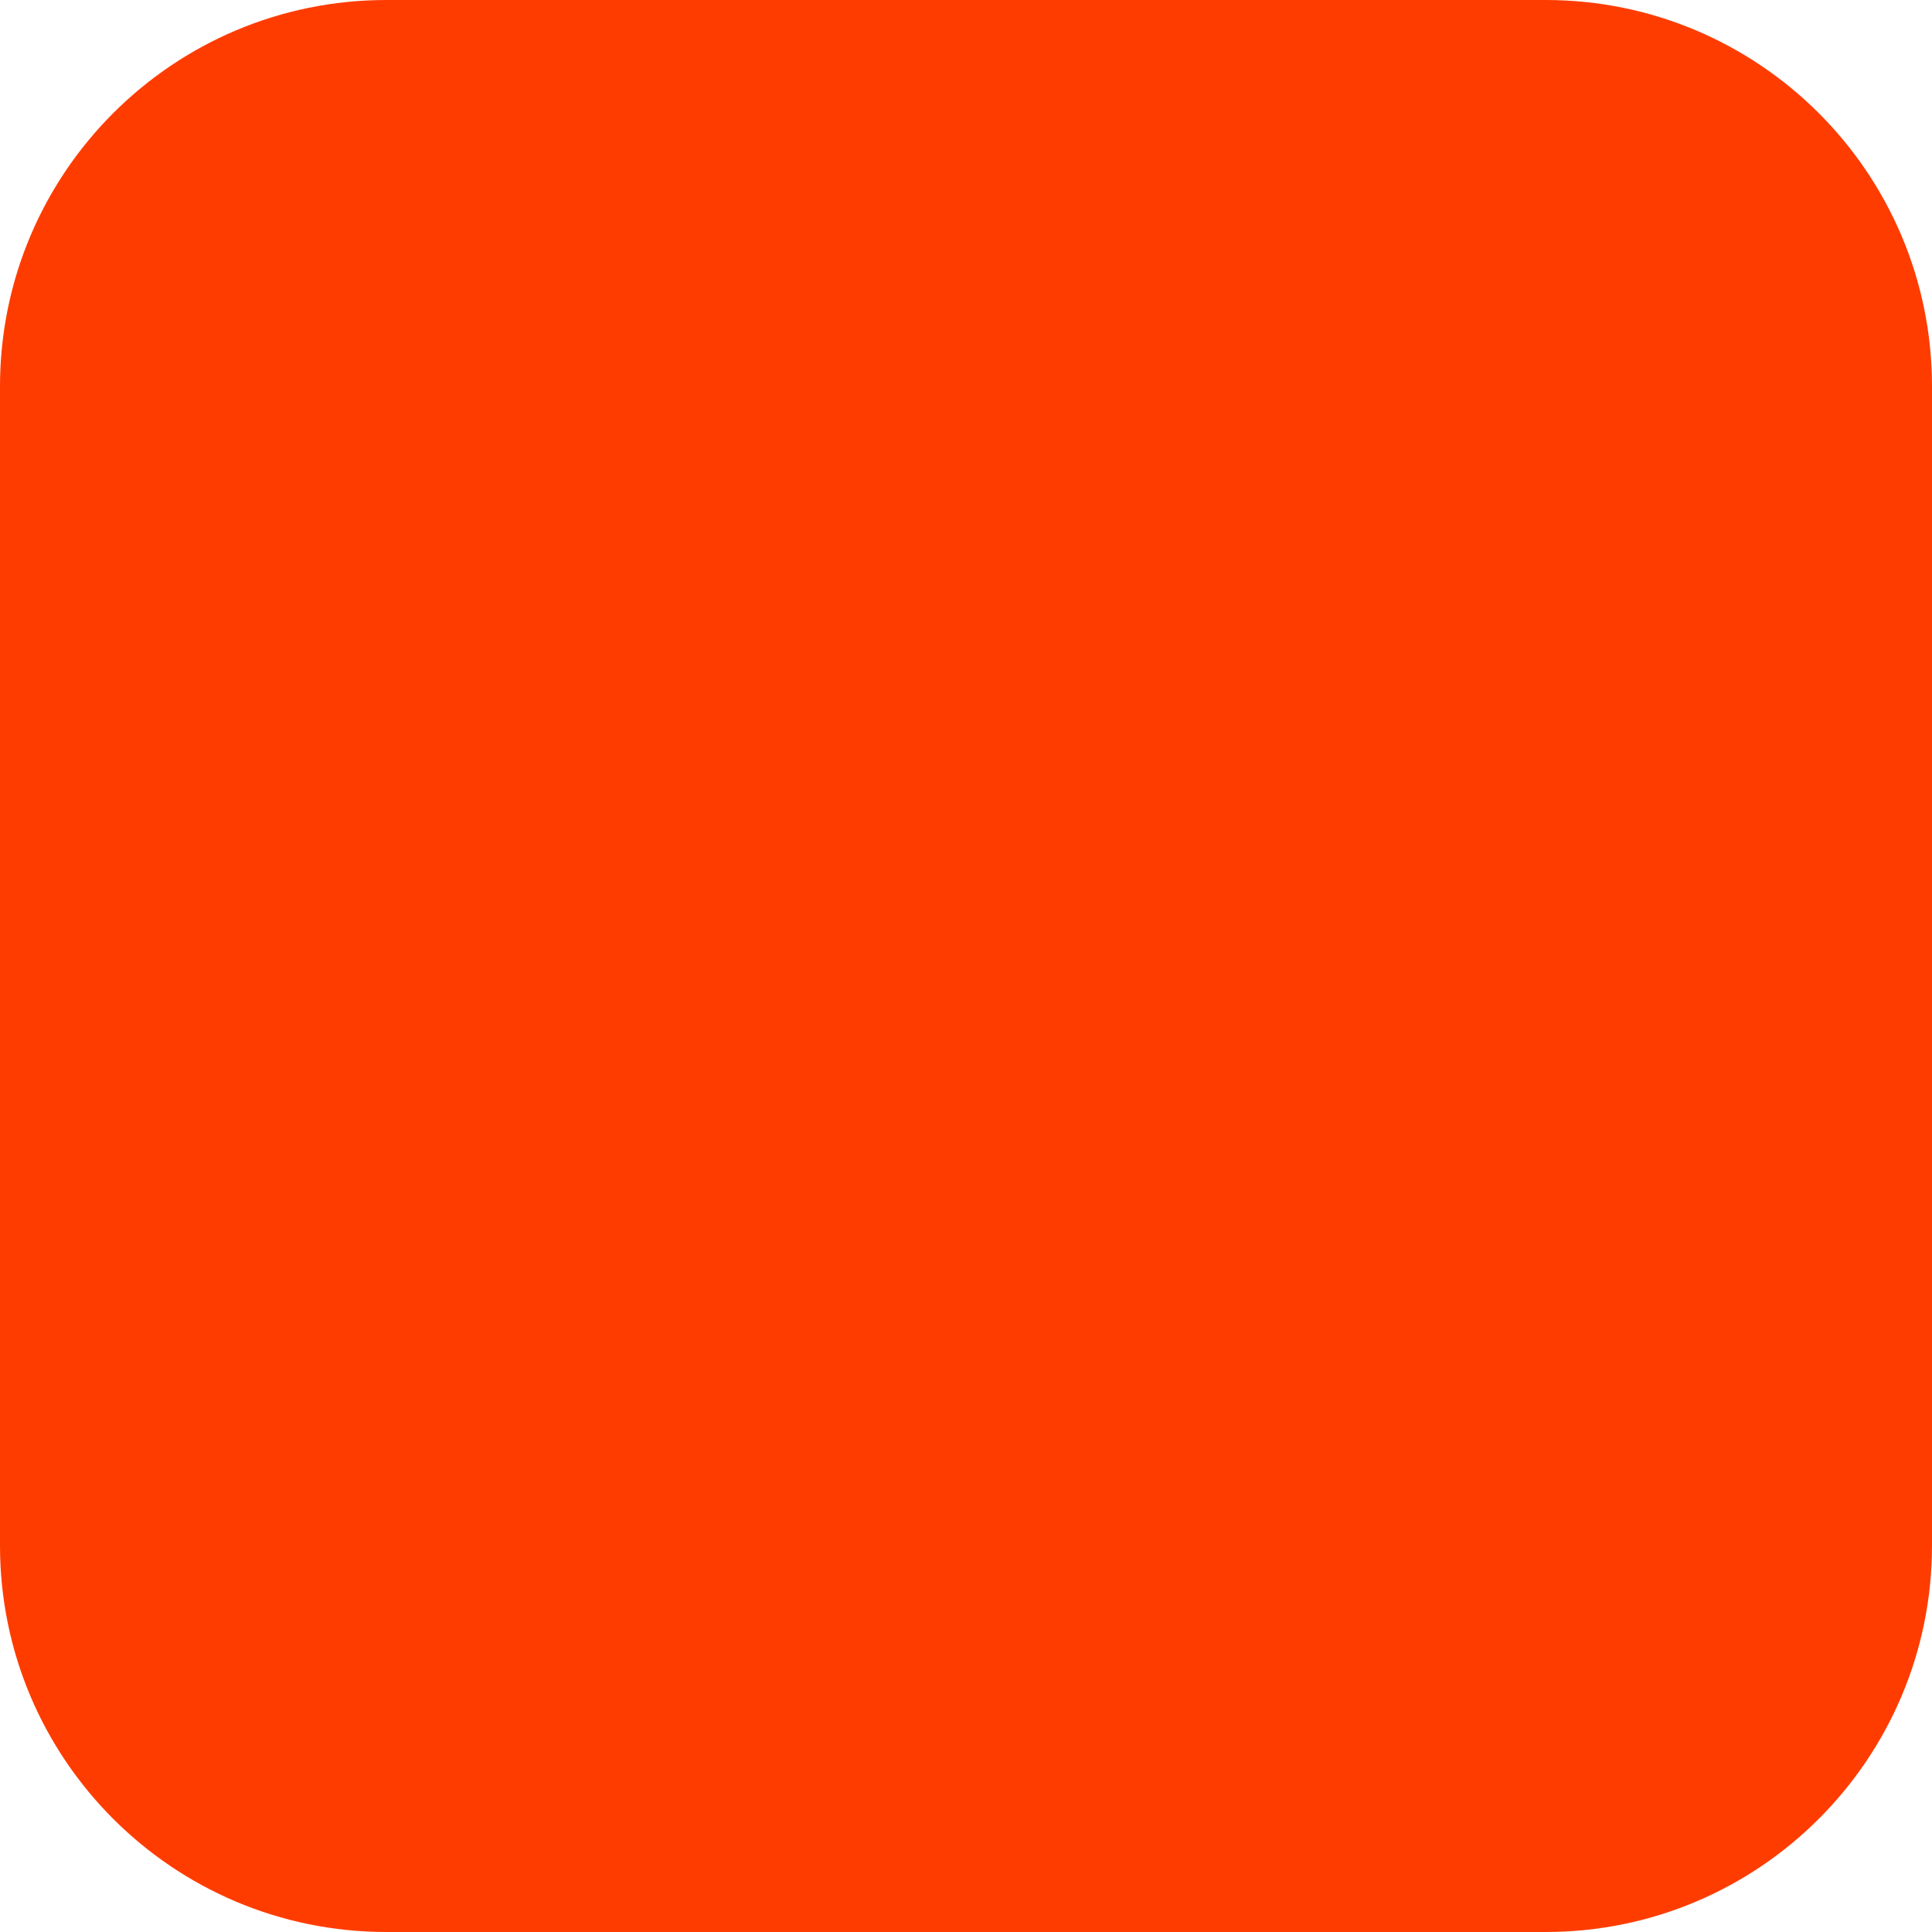
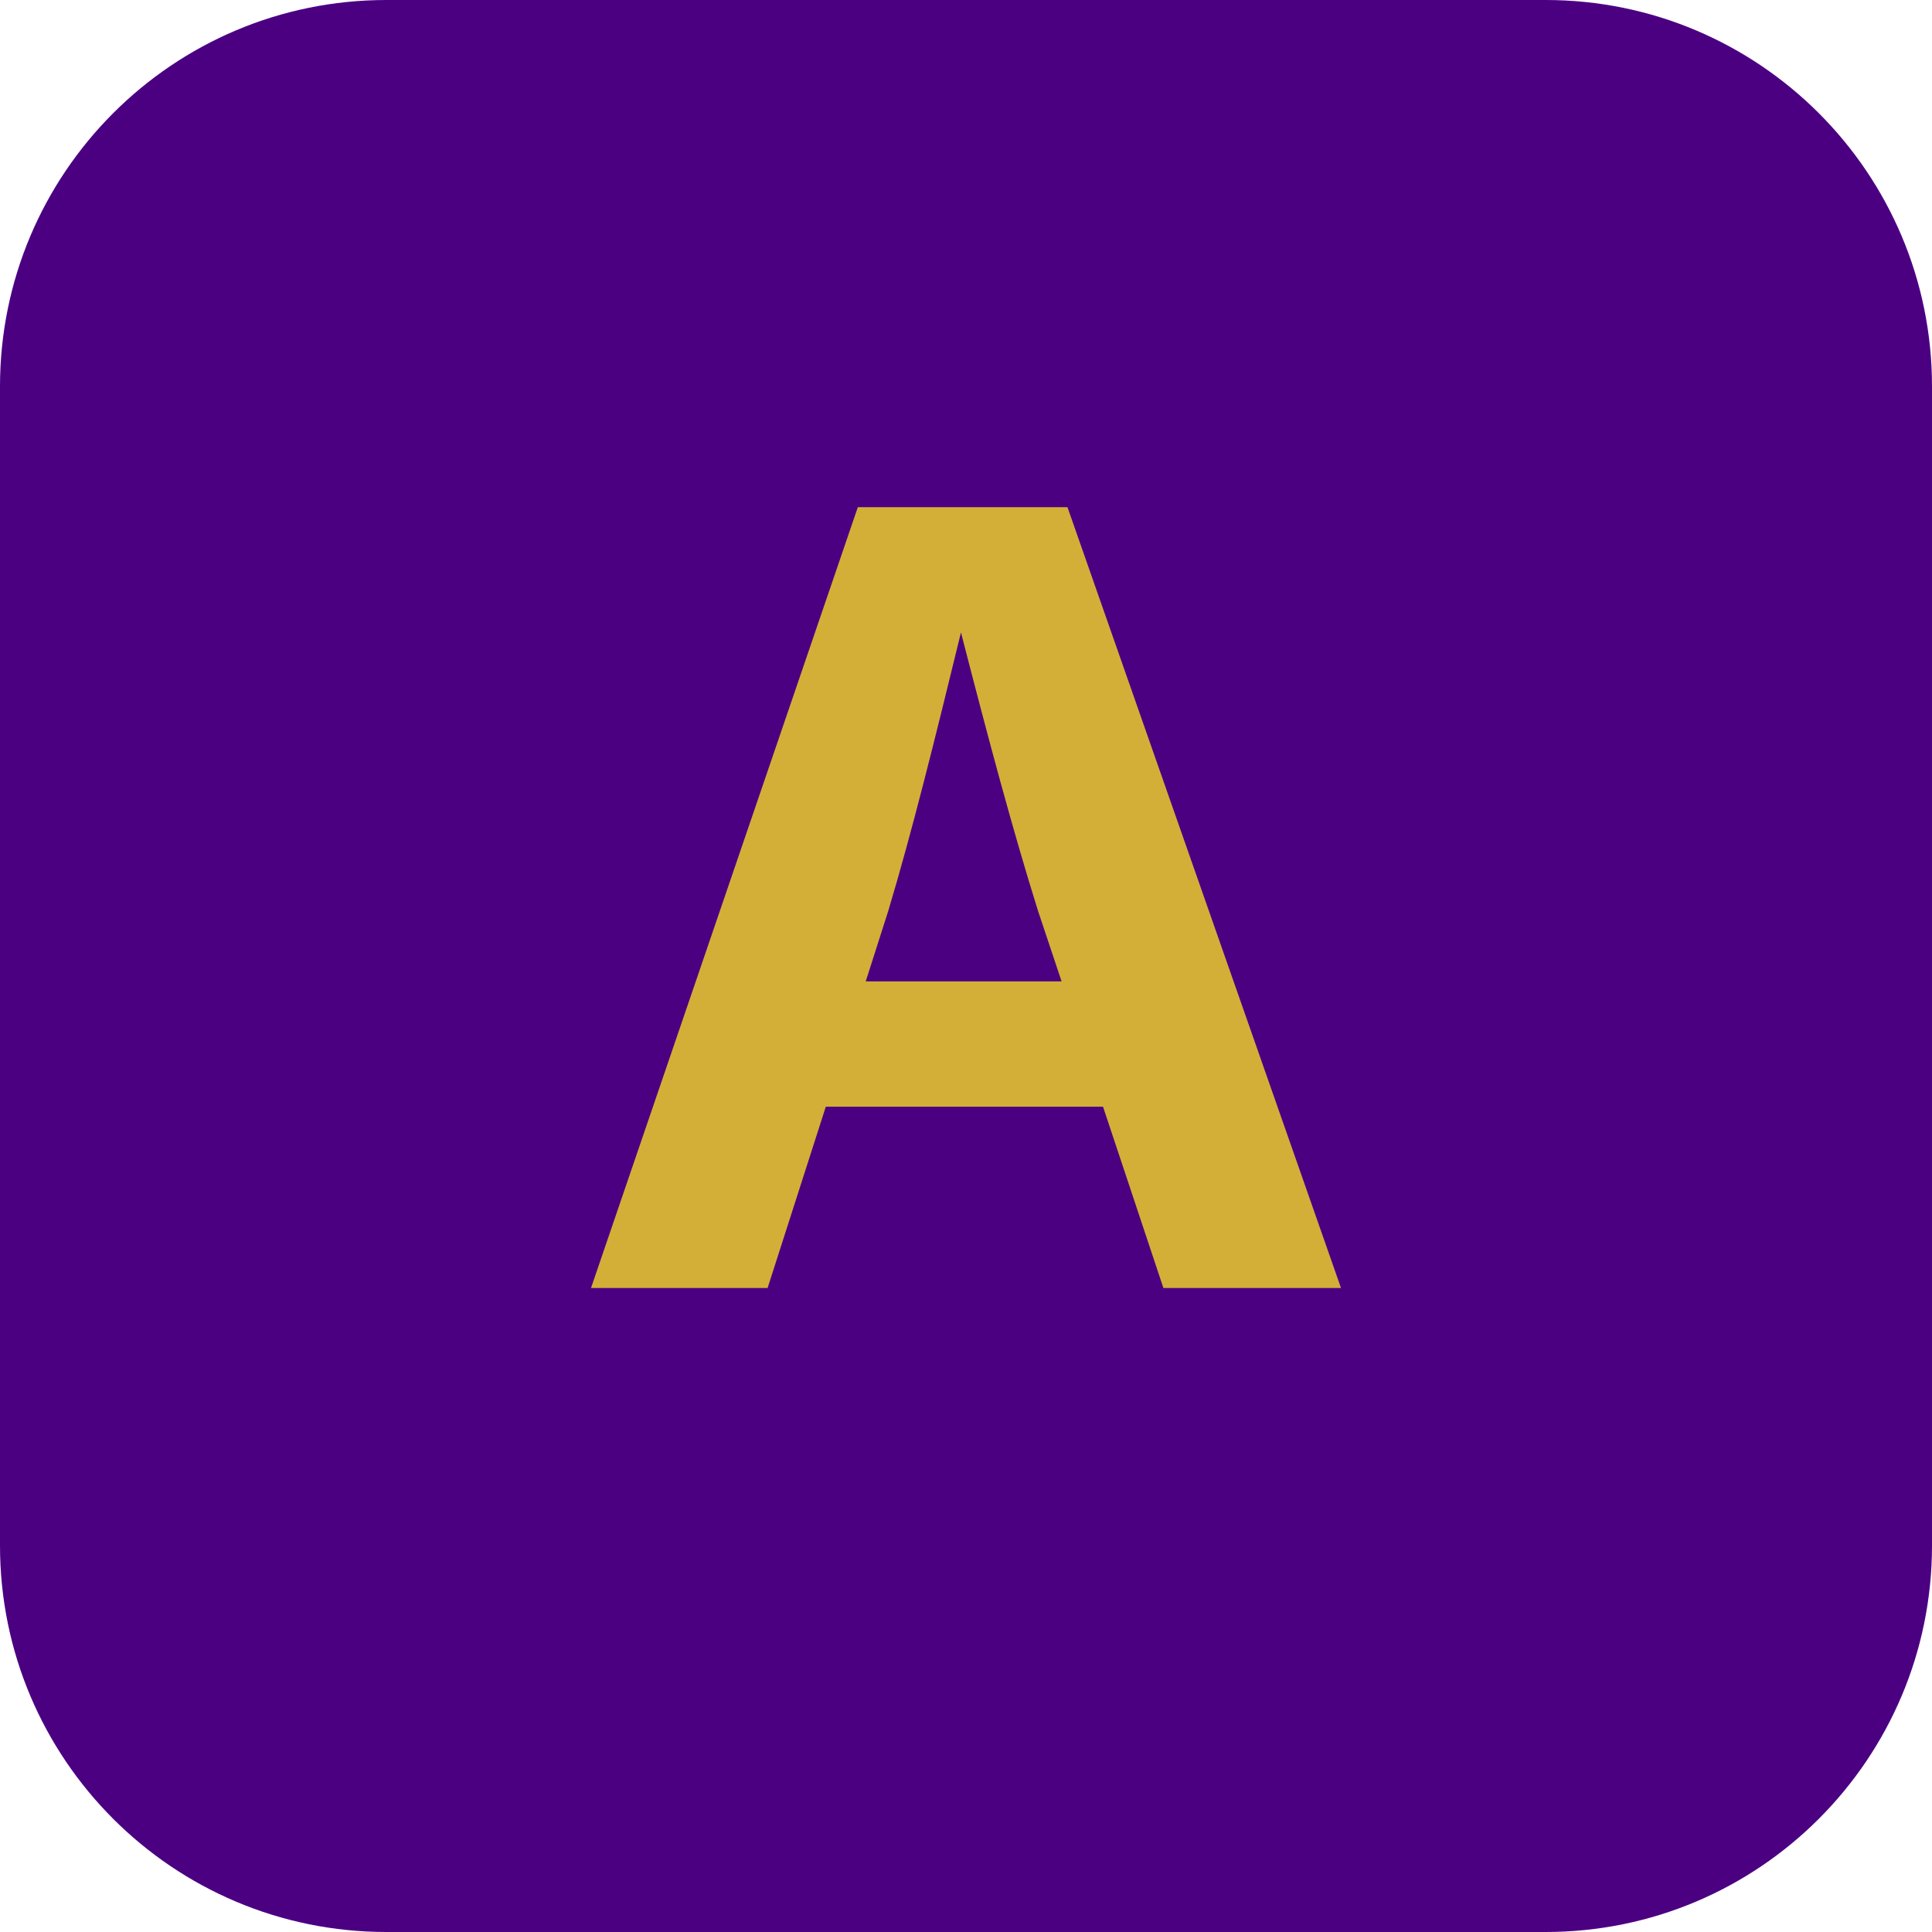
<svg xmlns="http://www.w3.org/2000/svg" width="180" height="180" viewBox="0 0 180 180" fill="none">
-   <rect width="180" height="180" rx="36" fill="#FF3C00" />
+   <rect width="180" height="180" rx="36" fill="#4B0082" />
+   <text x="90" y="120" font-family="Inter, Arial, sans-serif" font-size="100" font-weight="700" fill="#D4AF37" text-anchor="middle">A</text>
</svg>
